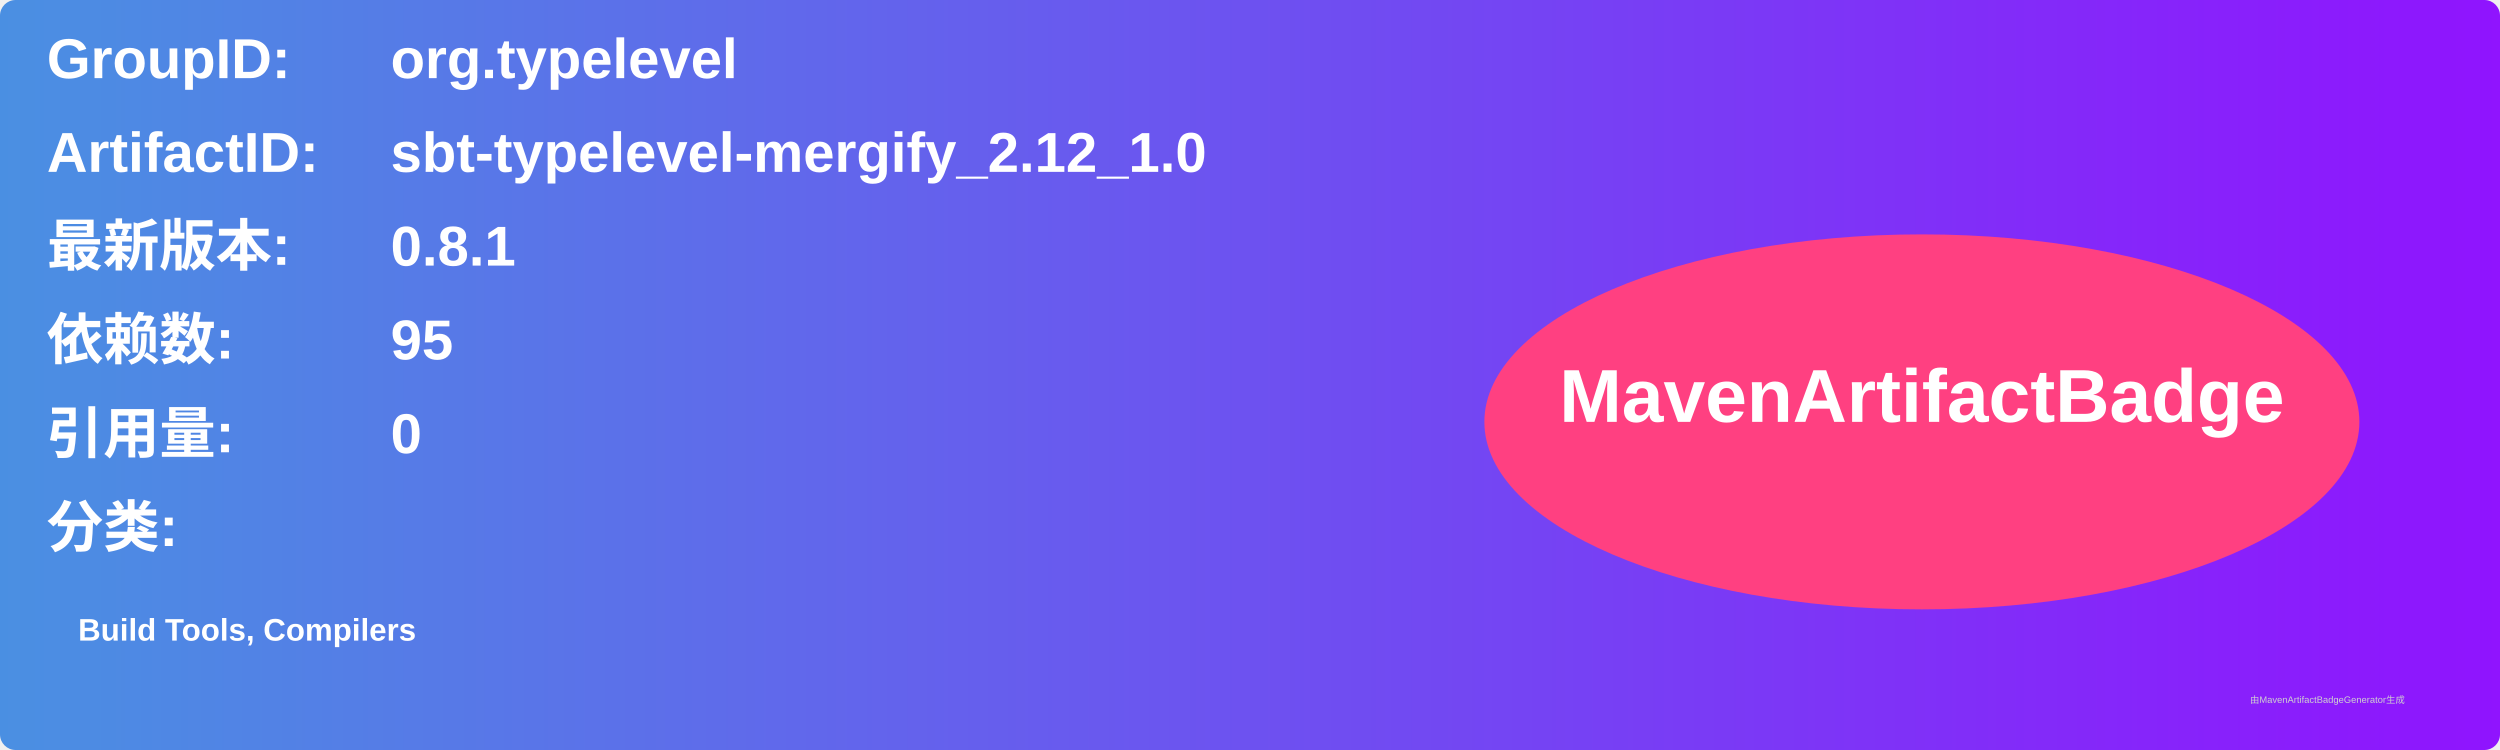
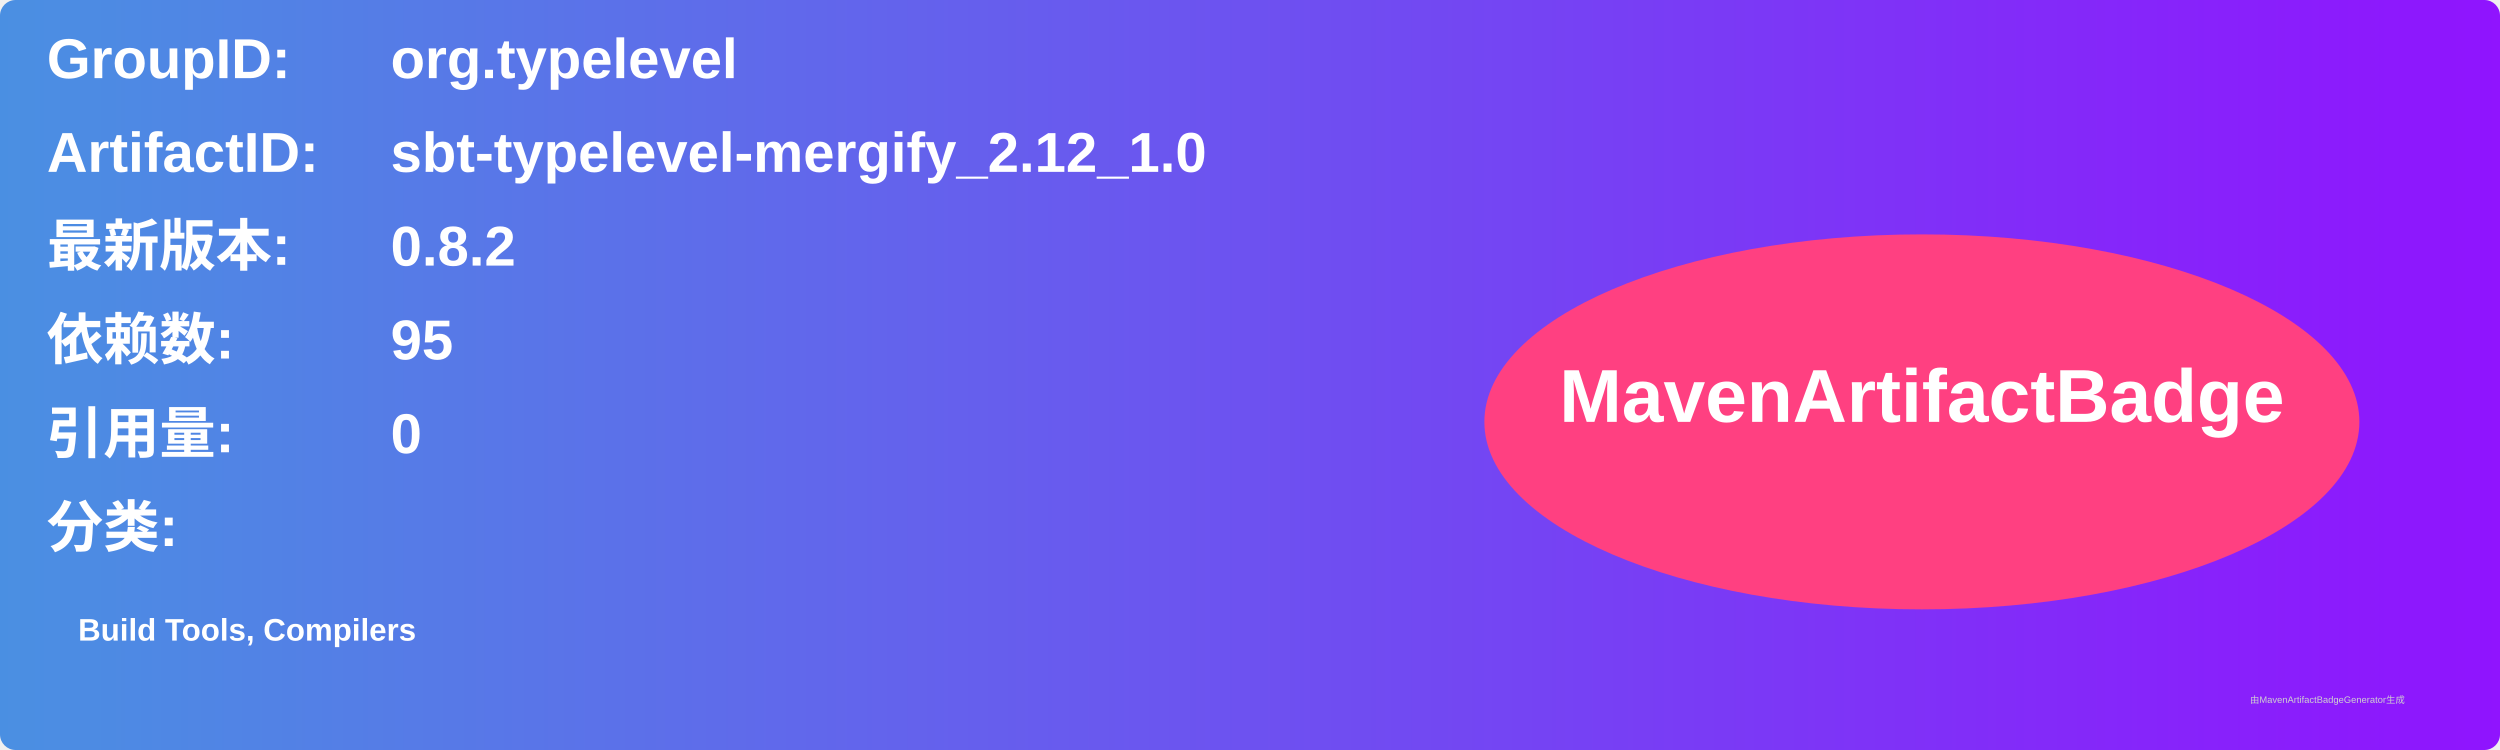
<svg xmlns="http://www.w3.org/2000/svg" width="800" height="240" viewBox="0 0 800 240">
  <linearGradient id="grad" x1="0%" y1="0%" x2="100%" y2="0%">
    <stop offset="0%" stop-color="#4a90e2" />
    <stop offset="100%" stop-color="#9013fe" />
  </linearGradient>
  <rect width="100%" height="100%" rx="5" ry="5" fill="url(#grad)" />
  <g transform="translate(15, 15)">
    <text x="0" y="10" font-family="Arial" font-size="18" fill="white" font-weight="bold" width="260">GroupID:</text>
    <text x="110" y="10" font-family="Arial" font-size="18" fill="white" font-weight="bold" width="460">org.typelevel</text>
    <text x="0" y="40" font-family="Arial" font-size="18" fill="white" font-weight="bold" width="260">ArtifactID:</text>
    <text x="110" y="40" font-family="Arial" font-size="18" fill="white" font-weight="bold" width="460">sbt-typelevel-mergify_2.12_1.0</text>
    <text x="0" y="70" font-family="Arial" font-size="18" fill="white" font-weight="bold">最新版本:</text>
    <text x="110" y="70" font-family="Arial" font-size="18" fill="white" font-weight="bold">
-       <tspan font-weight="bold">0.8.1</tspan>
+       <tspan font-weight="bold">0.8.2</tspan>
    </text>
    <text x="0" y="100" font-family="Arial" font-size="18" fill="white" font-weight="bold">依赖数: </text>
    <text x="110" y="100" font-family="Arial" font-size="18" fill="white">
      <tspan font-weight="bold">95</tspan>
    </text>
    <text x="0" y="130" font-family="Arial" font-size="18" fill="white" font-weight="bold">引用量: </text>
    <text x="110" y="130" font-family="Arial" font-size="18" fill="white">
      <tspan font-weight="bold">0</tspan>
    </text>
    <text x="0" y="160" font-family="Arial" font-size="18" fill="white" font-weight="bold">分类:</text>
    <text x="10" y="190" font-family="Arial" font-size="10" fill="white">
      <tspan font-weight="bold">Build Tools, Compilers</tspan>
    </text>
    <ellipse cx="600" cy="120" rx="140" ry="60" fill="#ff4081" />
    <text x="600" y="120" text-anchor="middle" font-family="Arial" font-size="24" fill="white" font-weight="bold">MavenArtifactBadge</text>
  </g>
  <text x="720" y="225" font-family="Arial" font-size="3" fill="#d0d0d0">由MavenArtifactBadgeGenerator生成</text>
</svg>
